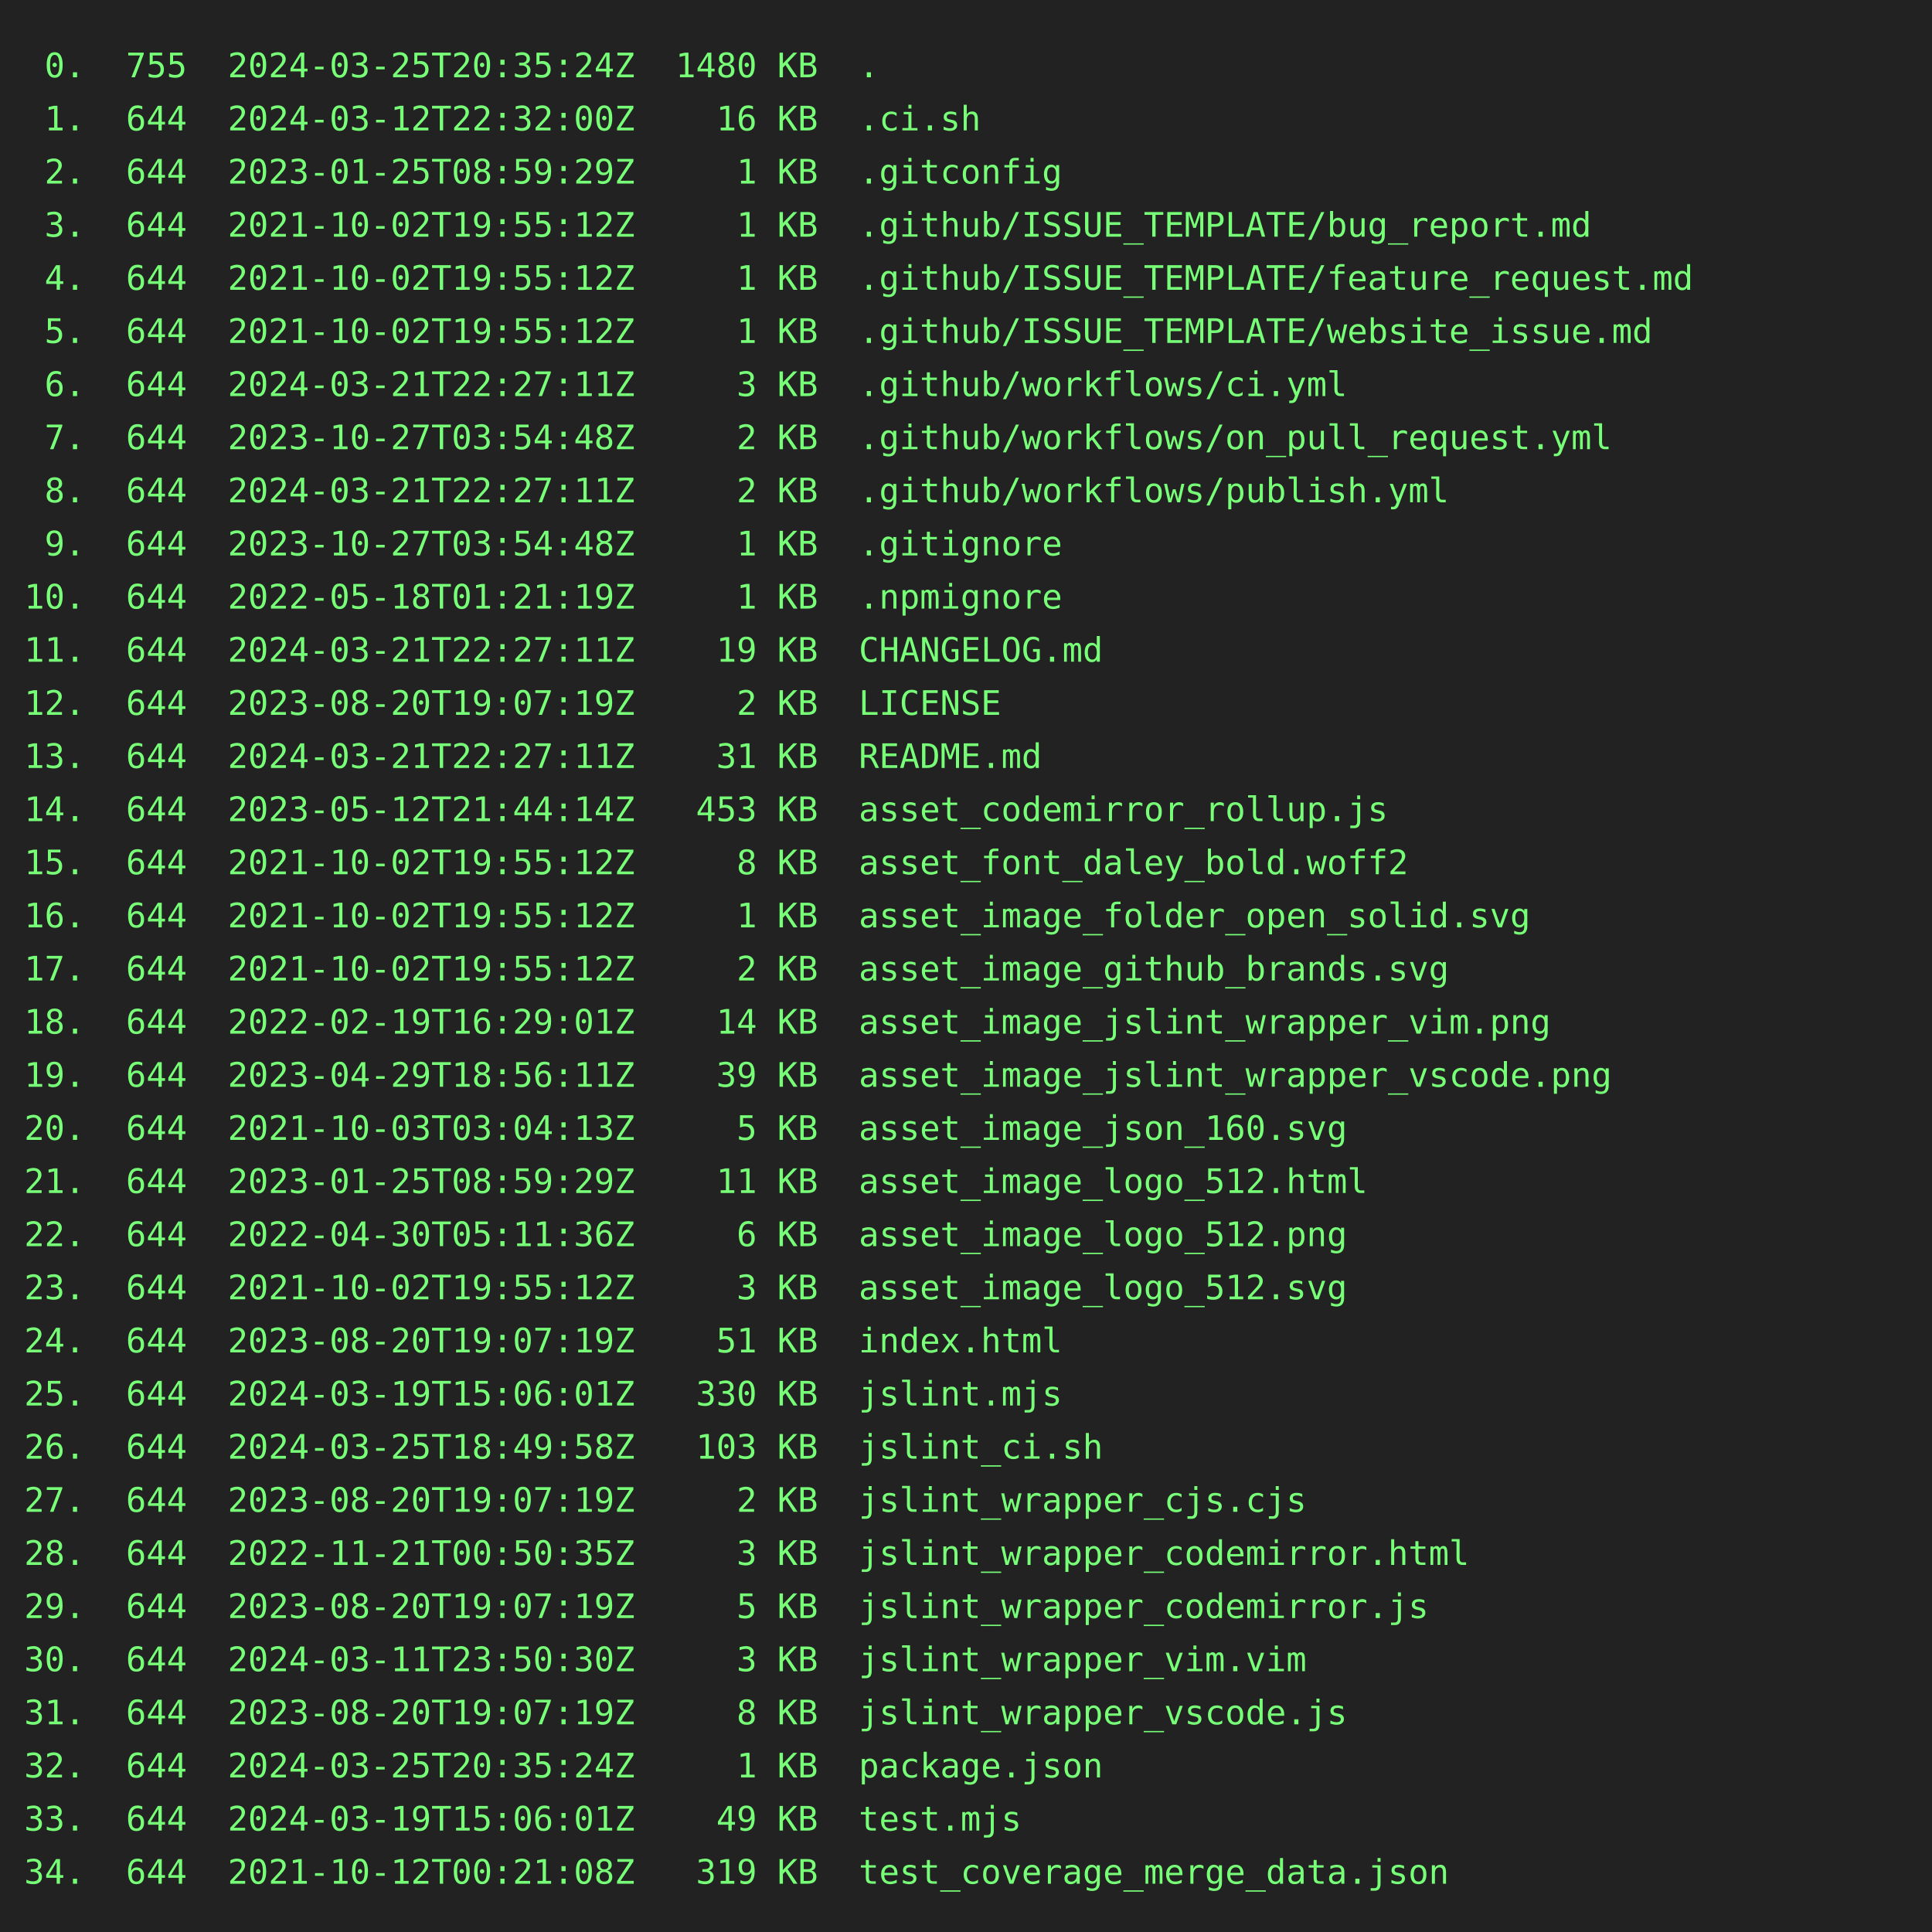
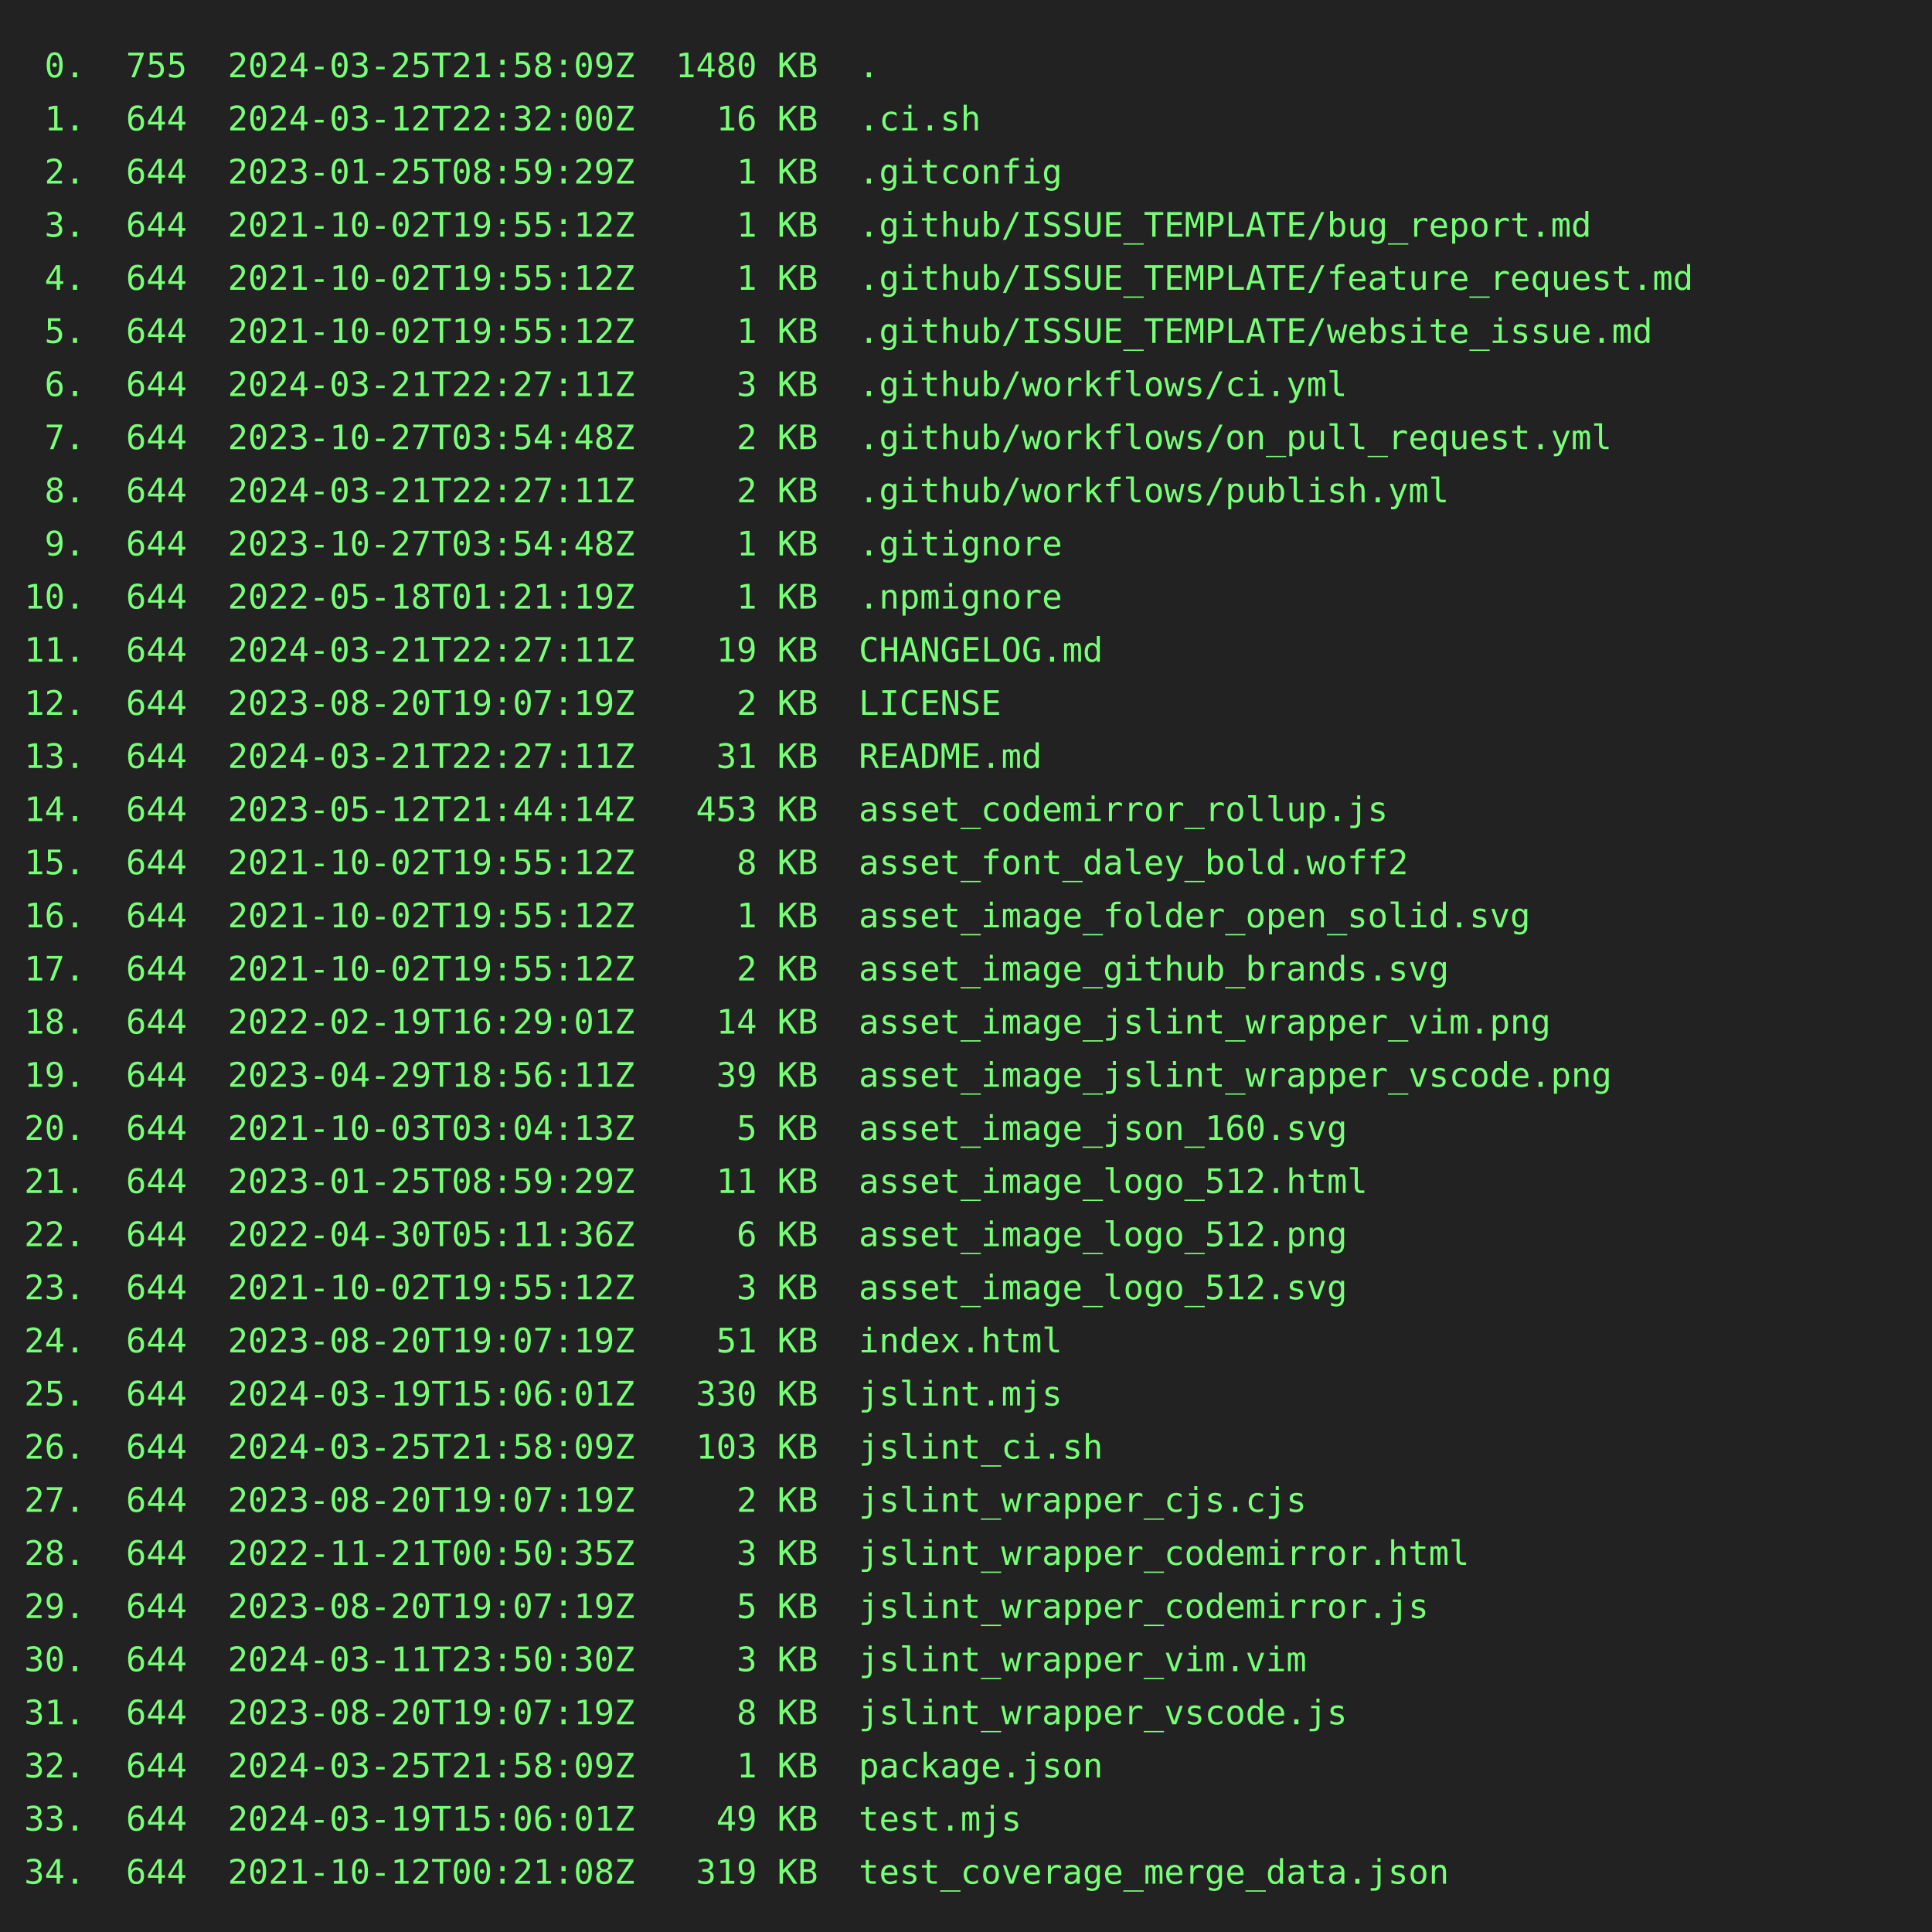
<svg xmlns="http://www.w3.org/2000/svg" height="800" width="800">
  <rect height="800" fill="#222" width="800" />
  <text fill="#7f7" font-family="consolas, menlo, monospace" font-size="14" xml:space="preserve">
-     <tspan lengthAdjust="spacingAndGlyphs" textLength="768" x="10" y="32"> 0.  755  2024-03-25T20:35:24Z  1480 KB  .                                                       </tspan>
+     <tspan lengthAdjust="spacingAndGlyphs" textLength="768" x="10" y="32"> 0.  755  2024-03-25T21:58:09Z  1480 KB  .                                                       </tspan>
    <tspan lengthAdjust="spacingAndGlyphs" textLength="768" x="10" y="54"> 1.  644  2024-03-12T22:32:00Z    16 KB  .ci.sh                                                  </tspan>
    <tspan lengthAdjust="spacingAndGlyphs" textLength="768" x="10" y="76"> 2.  644  2023-01-25T08:59:29Z     1 KB  .gitconfig                                              </tspan>
    <tspan lengthAdjust="spacingAndGlyphs" textLength="768" x="10" y="98"> 3.  644  2021-10-02T19:55:12Z     1 KB  .github/ISSUE_TEMPLATE/bug_report.md                    </tspan>
    <tspan lengthAdjust="spacingAndGlyphs" textLength="768" x="10" y="120"> 4.  644  2021-10-02T19:55:12Z     1 KB  .github/ISSUE_TEMPLATE/feature_request.md               </tspan>
    <tspan lengthAdjust="spacingAndGlyphs" textLength="768" x="10" y="142"> 5.  644  2021-10-02T19:55:12Z     1 KB  .github/ISSUE_TEMPLATE/website_issue.md                 </tspan>
    <tspan lengthAdjust="spacingAndGlyphs" textLength="768" x="10" y="164"> 6.  644  2024-03-21T22:27:11Z     3 KB  .github/workflows/ci.yml                                </tspan>
    <tspan lengthAdjust="spacingAndGlyphs" textLength="768" x="10" y="186"> 7.  644  2023-10-27T03:54:48Z     2 KB  .github/workflows/on_pull_request.yml                   </tspan>
    <tspan lengthAdjust="spacingAndGlyphs" textLength="768" x="10" y="208"> 8.  644  2024-03-21T22:27:11Z     2 KB  .github/workflows/publish.yml                           </tspan>
    <tspan lengthAdjust="spacingAndGlyphs" textLength="768" x="10" y="230"> 9.  644  2023-10-27T03:54:48Z     1 KB  .gitignore                                              </tspan>
    <tspan lengthAdjust="spacingAndGlyphs" textLength="768" x="10" y="252">10.  644  2022-05-18T01:21:19Z     1 KB  .npmignore                                              </tspan>
    <tspan lengthAdjust="spacingAndGlyphs" textLength="768" x="10" y="274">11.  644  2024-03-21T22:27:11Z    19 KB  CHANGELOG.md                                            </tspan>
    <tspan lengthAdjust="spacingAndGlyphs" textLength="768" x="10" y="296">12.  644  2023-08-20T19:07:19Z     2 KB  LICENSE                                                 </tspan>
    <tspan lengthAdjust="spacingAndGlyphs" textLength="768" x="10" y="318">13.  644  2024-03-21T22:27:11Z    31 KB  README.md                                               </tspan>
    <tspan lengthAdjust="spacingAndGlyphs" textLength="768" x="10" y="340">14.  644  2023-05-12T21:44:14Z   453 KB  asset_codemirror_rollup.js                              </tspan>
    <tspan lengthAdjust="spacingAndGlyphs" textLength="768" x="10" y="362">15.  644  2021-10-02T19:55:12Z     8 KB  asset_font_daley_bold.woff2                             </tspan>
    <tspan lengthAdjust="spacingAndGlyphs" textLength="768" x="10" y="384">16.  644  2021-10-02T19:55:12Z     1 KB  asset_image_folder_open_solid.svg                       </tspan>
    <tspan lengthAdjust="spacingAndGlyphs" textLength="768" x="10" y="406">17.  644  2021-10-02T19:55:12Z     2 KB  asset_image_github_brands.svg                           </tspan>
    <tspan lengthAdjust="spacingAndGlyphs" textLength="768" x="10" y="428">18.  644  2022-02-19T16:29:01Z    14 KB  asset_image_jslint_wrapper_vim.png                      </tspan>
    <tspan lengthAdjust="spacingAndGlyphs" textLength="768" x="10" y="450">19.  644  2023-04-29T18:56:11Z    39 KB  asset_image_jslint_wrapper_vscode.png                   </tspan>
    <tspan lengthAdjust="spacingAndGlyphs" textLength="768" x="10" y="472">20.  644  2021-10-03T03:04:13Z     5 KB  asset_image_json_160.svg                                </tspan>
    <tspan lengthAdjust="spacingAndGlyphs" textLength="768" x="10" y="494">21.  644  2023-01-25T08:59:29Z    11 KB  asset_image_logo_512.html                               </tspan>
    <tspan lengthAdjust="spacingAndGlyphs" textLength="768" x="10" y="516">22.  644  2022-04-30T05:11:36Z     6 KB  asset_image_logo_512.png                                </tspan>
    <tspan lengthAdjust="spacingAndGlyphs" textLength="768" x="10" y="538">23.  644  2021-10-02T19:55:12Z     3 KB  asset_image_logo_512.svg                                </tspan>
    <tspan lengthAdjust="spacingAndGlyphs" textLength="768" x="10" y="560">24.  644  2023-08-20T19:07:19Z    51 KB  index.html                                              </tspan>
    <tspan lengthAdjust="spacingAndGlyphs" textLength="768" x="10" y="582">25.  644  2024-03-19T15:06:01Z   330 KB  jslint.mjs                                              </tspan>
-     <tspan lengthAdjust="spacingAndGlyphs" textLength="768" x="10" y="604">26.  644  2024-03-25T18:49:58Z   103 KB  jslint_ci.sh                                            </tspan>
+     <tspan lengthAdjust="spacingAndGlyphs" textLength="768" x="10" y="604">26.  644  2024-03-25T21:58:09Z   103 KB  jslint_ci.sh                                            </tspan>
    <tspan lengthAdjust="spacingAndGlyphs" textLength="768" x="10" y="626">27.  644  2023-08-20T19:07:19Z     2 KB  jslint_wrapper_cjs.cjs                                  </tspan>
    <tspan lengthAdjust="spacingAndGlyphs" textLength="768" x="10" y="648">28.  644  2022-11-21T00:50:35Z     3 KB  jslint_wrapper_codemirror.html                          </tspan>
    <tspan lengthAdjust="spacingAndGlyphs" textLength="768" x="10" y="670">29.  644  2023-08-20T19:07:19Z     5 KB  jslint_wrapper_codemirror.js                            </tspan>
    <tspan lengthAdjust="spacingAndGlyphs" textLength="768" x="10" y="692">30.  644  2024-03-11T23:50:30Z     3 KB  jslint_wrapper_vim.vim                                  </tspan>
    <tspan lengthAdjust="spacingAndGlyphs" textLength="768" x="10" y="714">31.  644  2023-08-20T19:07:19Z     8 KB  jslint_wrapper_vscode.js                                </tspan>
-     <tspan lengthAdjust="spacingAndGlyphs" textLength="768" x="10" y="736">32.  644  2024-03-25T20:35:24Z     1 KB  package.json                                            </tspan>
+     <tspan lengthAdjust="spacingAndGlyphs" textLength="768" x="10" y="736">32.  644  2024-03-25T21:58:09Z     1 KB  package.json                                            </tspan>
    <tspan lengthAdjust="spacingAndGlyphs" textLength="768" x="10" y="758">33.  644  2024-03-19T15:06:01Z    49 KB  test.mjs                                                </tspan>
    <tspan lengthAdjust="spacingAndGlyphs" textLength="768" x="10" y="780">34.  644  2021-10-12T00:21:08Z   319 KB  test_coverage_merge_data.json                           </tspan>
  </text>
</svg>
